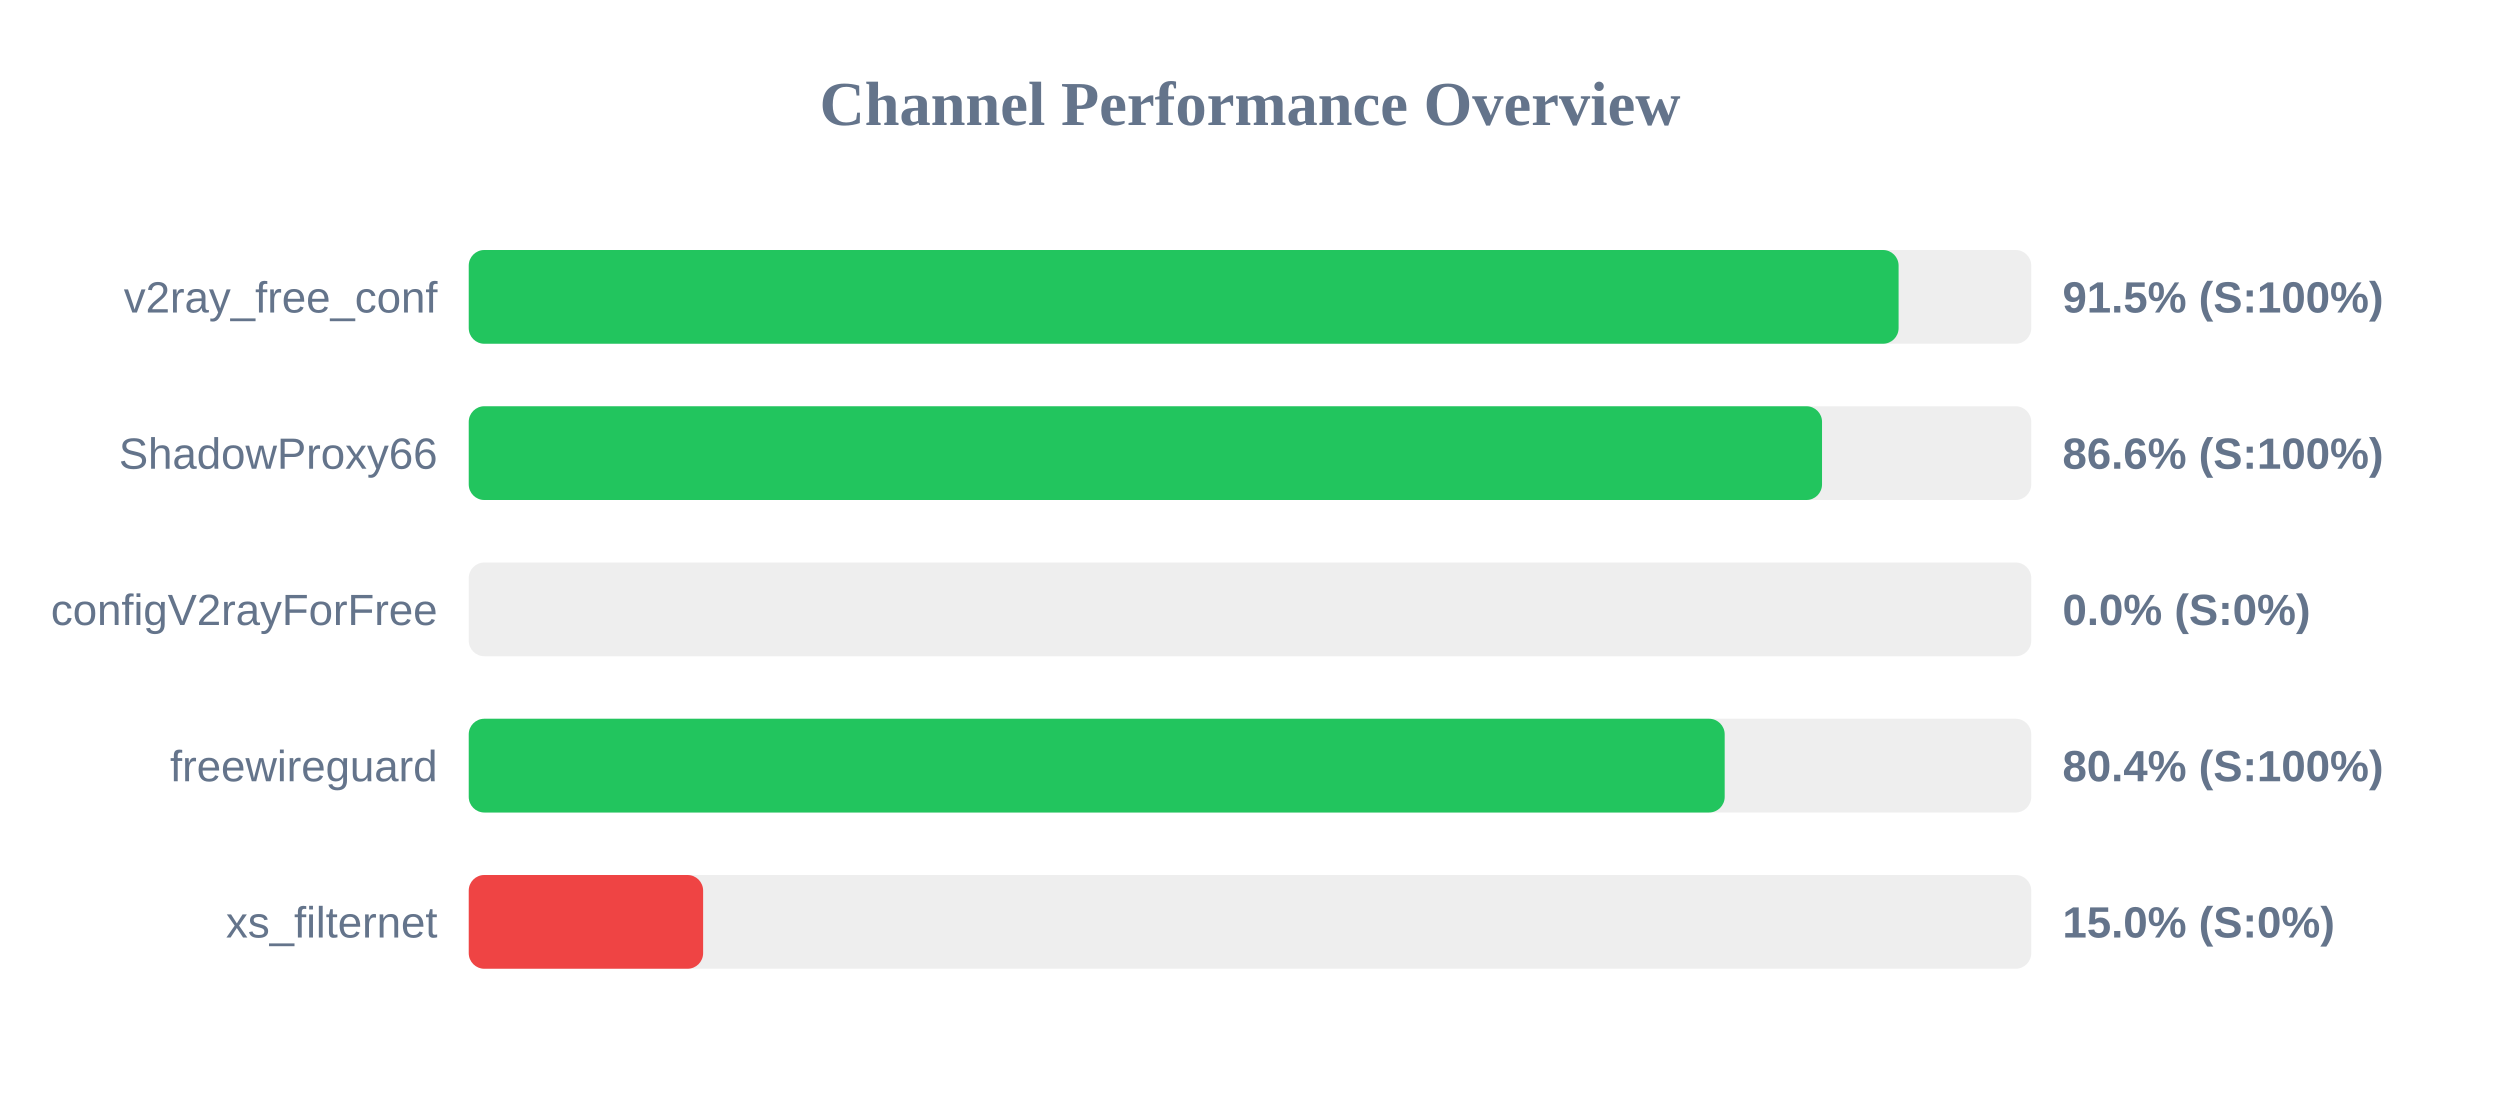
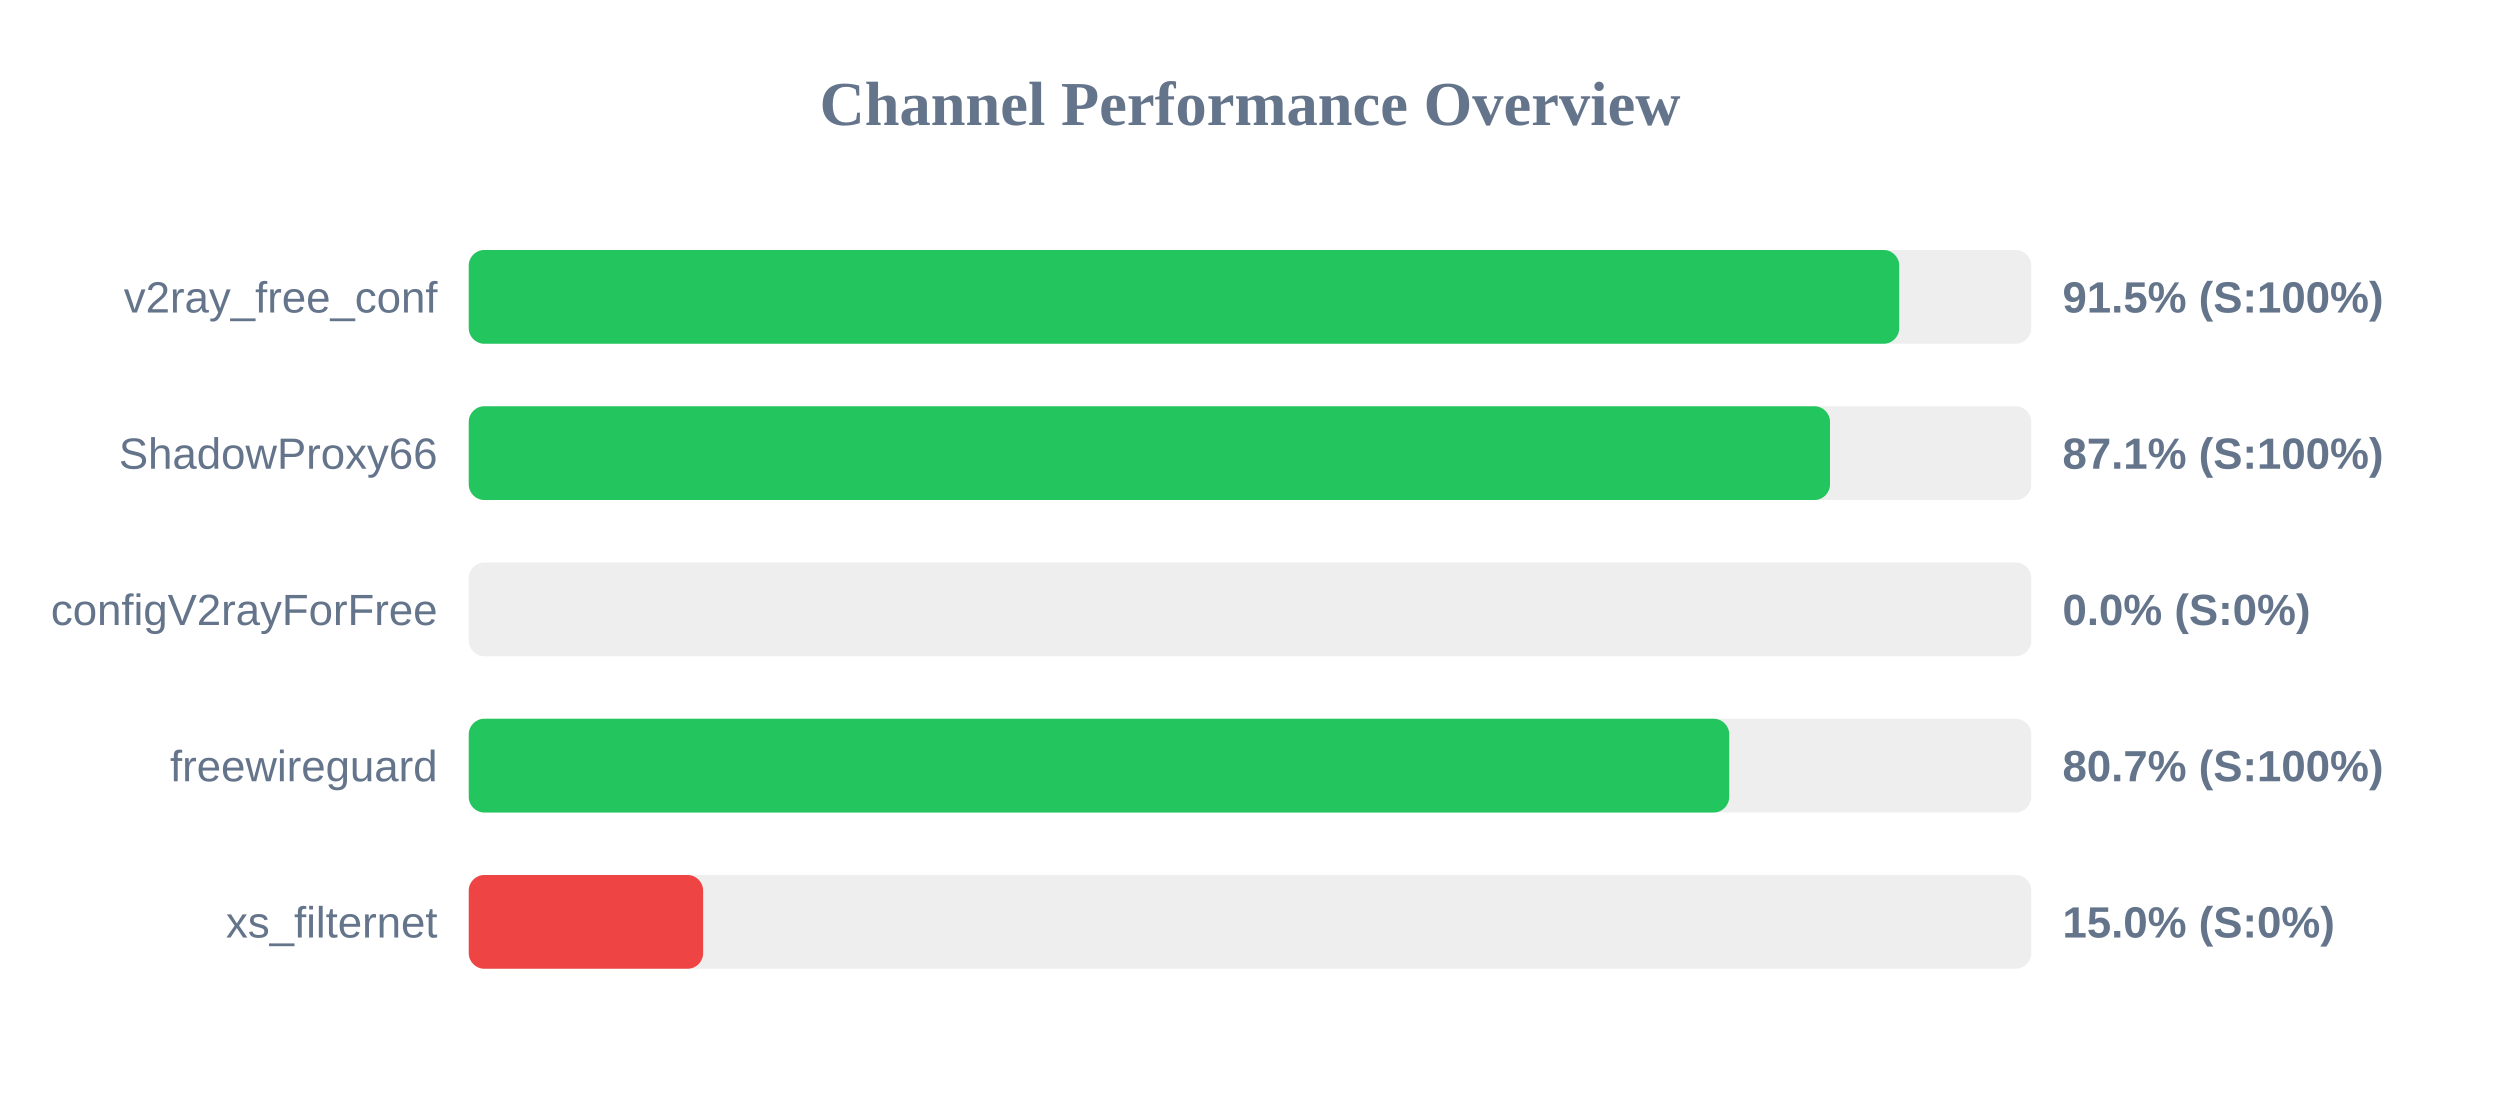
<svg xmlns="http://www.w3.org/2000/svg" width="800" height="350" version="1.1">
  <style>
        .row { font: 14px Arial; fill: #64748b; }
        .score { font: bold 14px Arial; fill: #64748b; }
    </style>
  <text x="400" y="40" text-anchor="middle" font-size="20px" font-weight="bold" fill="#64748b">Channel Performance Overview</text>
  <rect x="150" y="80" width="500" height="30" fill="#eee" rx="5" />
-   <rect x="150" y="80" width="457.55" height="30" fill="#22c55e" rx="5" />
+   <rect x="150" y="80" width="457.75" height="30" fill="#22c55e" rx="5" />
  <text x="140" y="100" text-anchor="end" class="row">v2ray_free_conf</text>
  <text x="660" y="100" text-anchor="start" class="score">91.5% (S:100%)</text>
  <rect x="150" y="130" width="500" height="30" fill="#eee" rx="5" />
-   <rect x="150" y="130" width="433.05" height="30" fill="#22c55e" rx="5" />
+   <rect x="150" y="130" width="435.6" height="30" fill="#22c55e" rx="5" />
  <text x="140" y="150" text-anchor="end" class="row">ShadowProxy66</text>
-   <text x="660" y="150" text-anchor="start" class="score">86.6% (S:100%)</text>
+   <text x="660" y="150" text-anchor="start" class="score">87.1% (S:100%)</text>
  <rect x="150" y="180" width="500" height="30" fill="#eee" rx="5" />
  <rect x="150" y="180" width="0.0" height="30" fill="#ef4444" rx="5" />
  <text x="140" y="200" text-anchor="end" class="row">configV2rayForFree</text>
  <text x="660" y="200" text-anchor="start" class="score">0.0% (S:0%)</text>
  <rect x="150" y="230" width="500" height="30" fill="#eee" rx="5" />
-   <rect x="150" y="230" width="401.9" height="30" fill="#22c55e" rx="5" />
+   <rect x="150" y="230" width="403.35" height="30" fill="#22c55e" rx="5" />
  <text x="140" y="250" text-anchor="end" class="row">freewireguard</text>
-   <text x="660" y="250" text-anchor="start" class="score">80.4% (S:100%)</text>
+   <text x="660" y="250" text-anchor="start" class="score">80.7% (S:100%)</text>
  <rect x="150" y="280" width="500" height="30" fill="#eee" rx="5" />
  <rect x="150" y="280" width="75.0" height="30" fill="#ef4444" rx="5" />
  <text x="140" y="300" text-anchor="end" class="row">xs_filternet</text>
  <text x="660" y="300" text-anchor="start" class="score">15.0% (S:0%)</text>
</svg>
